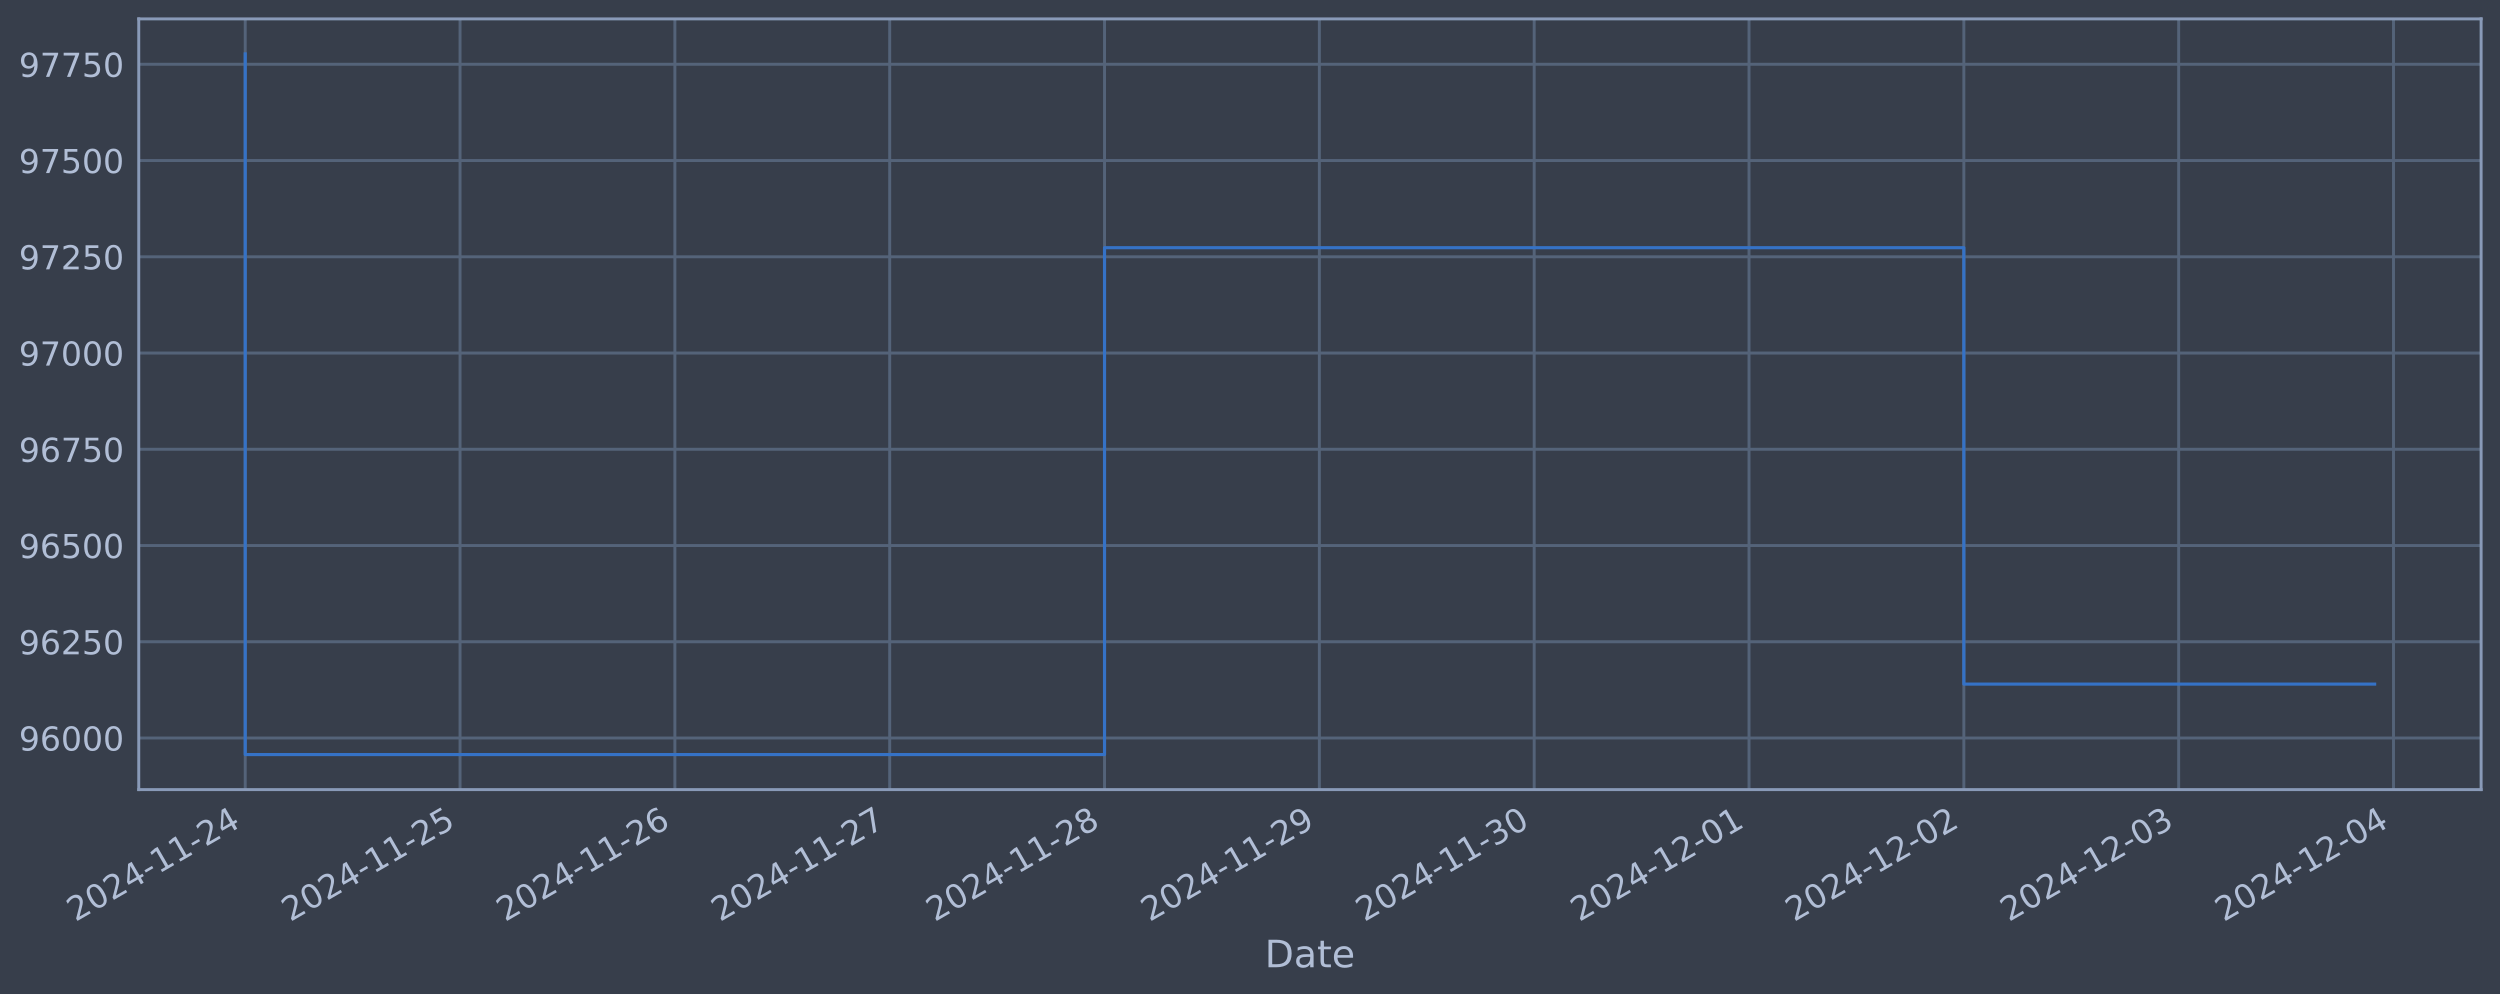
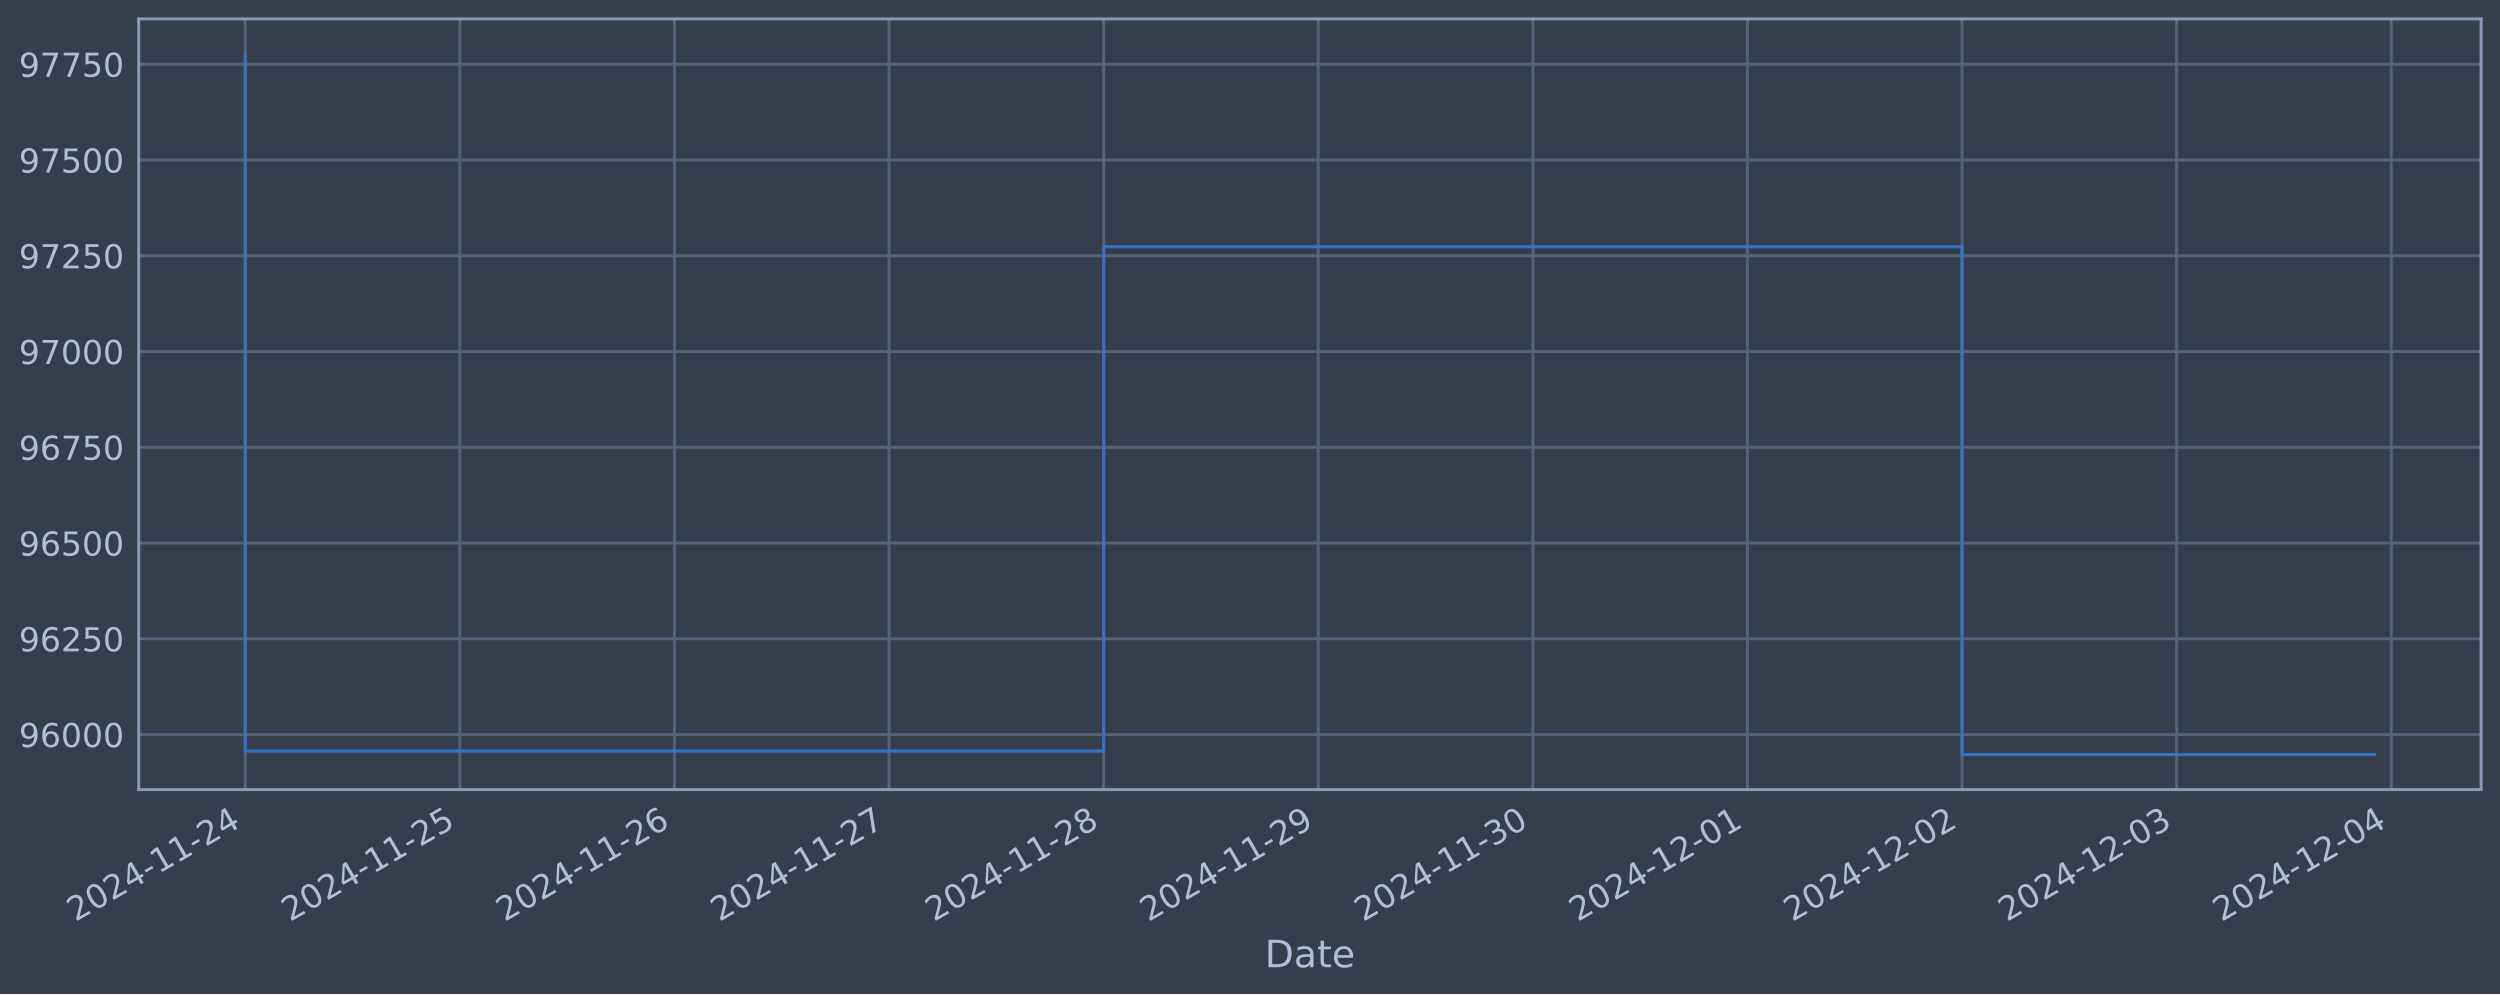
<svg xmlns="http://www.w3.org/2000/svg" xmlns:xlink="http://www.w3.org/1999/xlink" width="952.884pt" height="378.87pt" viewBox="0 0 952.884 378.87" version="1.1">
  <defs>
    <style type="text/css">*{stroke-linejoin: round; stroke-linecap: butt}</style>
  </defs>
  <g id="figure_1">
    <g id="patch_1">
      <path d="M 0 378.87  L 952.884 378.87  L 952.884 0  L 0 0  z " style="fill: #373e4b" />
    </g>
    <g id="axes_1">
      <g id="patch_2">
        <path d="M 52.884 300.96  L 945.684 300.96  L 945.684 7.2  L 52.884 7.2  z " style="fill: #373e4b" />
      </g>
      <g id="matplotlib.axis_1">
        <g id="xtick_1">
          <g id="line2d_1">
-             <path d="M 93.466 300.96  L 93.466 7.2  " clip-path="url(#pd537b74599)" style="fill: none; stroke: #546379; stroke-width: 1.12; stroke-linecap: square" />
+             <path d="M 93.466 300.96  L 93.466 7.2  " clip-path="url(#pc7feb52388)" style="fill: none; stroke: #546379; stroke-width: 1.12; stroke-linecap: square" />
          </g>
          <g id="line2d_2" />
          <g id="text_1">
            <g style="fill: #b1bed6" transform="translate(28.74006 351.4642) rotate(-30) scale(0.126 -0.126)">
              <defs>
                <path id="DejaVuSans-32" d="M 1228 531  L 3431 531  L 3431 0  L 469 0  L 469 531  Q 828 903 1448 1529  Q 2069 2156 2228 2338  Q 2531 2678 2651 2914  Q 2772 3150 2772 3378  Q 2772 3750 2511 3984  Q 2250 4219 1831 4219  Q 1534 4219 1204 4116  Q 875 4013 500 3803  L 500 4441  Q 881 4594 1212 4672  Q 1544 4750 1819 4750  Q 2544 4750 2975 4387  Q 3406 4025 3406 3419  Q 3406 3131 3298 2873  Q 3191 2616 2906 2266  Q 2828 2175 2409 1742  Q 1991 1309 1228 531  z " transform="scale(0.015625)" />
                <path id="DejaVuSans-30" d="M 2034 4250  Q 1547 4250 1301 3770  Q 1056 3291 1056 2328  Q 1056 1369 1301 889  Q 1547 409 2034 409  Q 2525 409 2770 889  Q 3016 1369 3016 2328  Q 3016 3291 2770 3770  Q 2525 4250 2034 4250  z M 2034 4750  Q 2819 4750 3233 4129  Q 3647 3509 3647 2328  Q 3647 1150 3233 529  Q 2819 -91 2034 -91  Q 1250 -91 836 529  Q 422 1150 422 2328  Q 422 3509 836 4129  Q 1250 4750 2034 4750  z " transform="scale(0.015625)" />
                <path id="DejaVuSans-34" d="M 2419 4116  L 825 1625  L 2419 1625  L 2419 4116  z M 2253 4666  L 3047 4666  L 3047 1625  L 3713 1625  L 3713 1100  L 3047 1100  L 3047 0  L 2419 0  L 2419 1100  L 313 1100  L 313 1709  L 2253 4666  z " transform="scale(0.015625)" />
                <path id="DejaVuSans-2d" d="M 313 2009  L 1997 2009  L 1997 1497  L 313 1497  L 313 2009  z " transform="scale(0.015625)" />
                <path id="DejaVuSans-31" d="M 794 531  L 1825 531  L 1825 4091  L 703 3866  L 703 4441  L 1819 4666  L 2450 4666  L 2450 531  L 3481 531  L 3481 0  L 794 0  L 794 531  z " transform="scale(0.015625)" />
              </defs>
              <use xlink:href="#DejaVuSans-32" />
              <use xlink:href="#DejaVuSans-30" x="63.623" />
              <use xlink:href="#DejaVuSans-32" x="127.246" />
              <use xlink:href="#DejaVuSans-34" x="190.869" />
              <use xlink:href="#DejaVuSans-2d" x="254.492" />
              <use xlink:href="#DejaVuSans-31" x="290.576" />
              <use xlink:href="#DejaVuSans-31" x="354.199" />
              <use xlink:href="#DejaVuSans-2d" x="417.822" />
              <use xlink:href="#DejaVuSans-32" x="453.906" />
              <use xlink:href="#DejaVuSans-34" x="517.529" />
            </g>
          </g>
        </g>
        <g id="xtick_2">
          <g id="line2d_3">
-             <path d="M 175.348 300.96  L 175.348 7.2  " clip-path="url(#pd537b74599)" style="fill: none; stroke: #546379; stroke-width: 1.12; stroke-linecap: square" />
+             <path d="M 175.262 300.96  L 175.262 7.2  " clip-path="url(#pc7feb52388)" style="fill: none; stroke: #546379; stroke-width: 1.12; stroke-linecap: square" />
          </g>
          <g id="line2d_4" />
          <g id="text_2">
-             <g style="fill: #b1bed6" transform="translate(110.6226 351.4642) rotate(-30) scale(0.126 -0.126)">
+             <g style="fill: #b1bed6" transform="translate(110.537 351.4642) rotate(-30) scale(0.126 -0.126)">
              <defs>
                <path id="DejaVuSans-35" d="M 691 4666  L 3169 4666  L 3169 4134  L 1269 4134  L 1269 2991  Q 1406 3038 1543 3061  Q 1681 3084 1819 3084  Q 2600 3084 3056 2656  Q 3513 2228 3513 1497  Q 3513 744 3044 326  Q 2575 -91 1722 -91  Q 1428 -91 1123 -41  Q 819 9 494 109  L 494 744  Q 775 591 1075 516  Q 1375 441 1709 441  Q 2250 441 2565 725  Q 2881 1009 2881 1497  Q 2881 1984 2565 2268  Q 2250 2553 1709 2553  Q 1456 2553 1204 2497  Q 953 2441 691 2322  L 691 4666  z " transform="scale(0.015625)" />
              </defs>
              <use xlink:href="#DejaVuSans-32" />
              <use xlink:href="#DejaVuSans-30" x="63.623" />
              <use xlink:href="#DejaVuSans-32" x="127.246" />
              <use xlink:href="#DejaVuSans-34" x="190.869" />
              <use xlink:href="#DejaVuSans-2d" x="254.492" />
              <use xlink:href="#DejaVuSans-31" x="290.576" />
              <use xlink:href="#DejaVuSans-31" x="354.199" />
              <use xlink:href="#DejaVuSans-2d" x="417.822" />
              <use xlink:href="#DejaVuSans-32" x="453.906" />
              <use xlink:href="#DejaVuSans-35" x="517.529" />
            </g>
          </g>
        </g>
        <g id="xtick_3">
          <g id="line2d_5">
-             <path d="M 257.231 300.96  L 257.231 7.2  " clip-path="url(#pd537b74599)" style="fill: none; stroke: #546379; stroke-width: 1.12; stroke-linecap: square" />
+             <path d="M 257.059 300.96  L 257.059 7.2  " clip-path="url(#pc7feb52388)" style="fill: none; stroke: #546379; stroke-width: 1.12; stroke-linecap: square" />
          </g>
          <g id="line2d_6" />
          <g id="text_3">
-             <g style="fill: #b1bed6" transform="translate(192.5052 351.4642) rotate(-30) scale(0.126 -0.126)">
+             <g style="fill: #b1bed6" transform="translate(192.3339 351.4642) rotate(-30) scale(0.126 -0.126)">
              <defs>
                <path id="DejaVuSans-36" d="M 2113 2584  Q 1688 2584 1439 2293  Q 1191 2003 1191 1497  Q 1191 994 1439 701  Q 1688 409 2113 409  Q 2538 409 2786 701  Q 3034 994 3034 1497  Q 3034 2003 2786 2293  Q 2538 2584 2113 2584  z M 3366 4563  L 3366 3988  Q 3128 4100 2886 4159  Q 2644 4219 2406 4219  Q 1781 4219 1451 3797  Q 1122 3375 1075 2522  Q 1259 2794 1537 2939  Q 1816 3084 2150 3084  Q 2853 3084 3261 2657  Q 3669 2231 3669 1497  Q 3669 778 3244 343  Q 2819 -91 2113 -91  Q 1303 -91 875 529  Q 447 1150 447 2328  Q 447 3434 972 4092  Q 1497 4750 2381 4750  Q 2619 4750 2861 4703  Q 3103 4656 3366 4563  z " transform="scale(0.015625)" />
              </defs>
              <use xlink:href="#DejaVuSans-32" />
              <use xlink:href="#DejaVuSans-30" x="63.623" />
              <use xlink:href="#DejaVuSans-32" x="127.246" />
              <use xlink:href="#DejaVuSans-34" x="190.869" />
              <use xlink:href="#DejaVuSans-2d" x="254.492" />
              <use xlink:href="#DejaVuSans-31" x="290.576" />
              <use xlink:href="#DejaVuSans-31" x="354.199" />
              <use xlink:href="#DejaVuSans-2d" x="417.822" />
              <use xlink:href="#DejaVuSans-32" x="453.906" />
              <use xlink:href="#DejaVuSans-36" x="517.529" />
            </g>
          </g>
        </g>
        <g id="xtick_4">
          <g id="line2d_7">
-             <path d="M 339.113 300.96  L 339.113 7.2  " clip-path="url(#pd537b74599)" style="fill: none; stroke: #546379; stroke-width: 1.12; stroke-linecap: square" />
+             <path d="M 338.856 300.96  L 338.856 7.2  " clip-path="url(#pc7feb52388)" style="fill: none; stroke: #546379; stroke-width: 1.12; stroke-linecap: square" />
          </g>
          <g id="line2d_8" />
          <g id="text_4">
-             <g style="fill: #b1bed6" transform="translate(274.3878 351.4642) rotate(-30) scale(0.126 -0.126)">
+             <g style="fill: #b1bed6" transform="translate(274.1308 351.4642) rotate(-30) scale(0.126 -0.126)">
              <defs>
                <path id="DejaVuSans-37" d="M 525 4666  L 3525 4666  L 3525 4397  L 1831 0  L 1172 0  L 2766 4134  L 525 4134  L 525 4666  z " transform="scale(0.015625)" />
              </defs>
              <use xlink:href="#DejaVuSans-32" />
              <use xlink:href="#DejaVuSans-30" x="63.623" />
              <use xlink:href="#DejaVuSans-32" x="127.246" />
              <use xlink:href="#DejaVuSans-34" x="190.869" />
              <use xlink:href="#DejaVuSans-2d" x="254.492" />
              <use xlink:href="#DejaVuSans-31" x="290.576" />
              <use xlink:href="#DejaVuSans-31" x="354.199" />
              <use xlink:href="#DejaVuSans-2d" x="417.822" />
              <use xlink:href="#DejaVuSans-32" x="453.906" />
              <use xlink:href="#DejaVuSans-37" x="517.529" />
            </g>
          </g>
        </g>
        <g id="xtick_5">
          <g id="line2d_9">
-             <path d="M 420.996 300.96  L 420.996 7.2  " clip-path="url(#pd537b74599)" style="fill: none; stroke: #546379; stroke-width: 1.12; stroke-linecap: square" />
+             <path d="M 420.653 300.96  L 420.653 7.2  " clip-path="url(#pc7feb52388)" style="fill: none; stroke: #546379; stroke-width: 1.12; stroke-linecap: square" />
          </g>
          <g id="line2d_10" />
          <g id="text_5">
-             <g style="fill: #b1bed6" transform="translate(356.2704 351.4642) rotate(-30) scale(0.126 -0.126)">
+             <g style="fill: #b1bed6" transform="translate(355.9277 351.4642) rotate(-30) scale(0.126 -0.126)">
              <defs>
                <path id="DejaVuSans-38" d="M 2034 2216  Q 1584 2216 1326 1975  Q 1069 1734 1069 1313  Q 1069 891 1326 650  Q 1584 409 2034 409  Q 2484 409 2743 651  Q 3003 894 3003 1313  Q 3003 1734 2745 1975  Q 2488 2216 2034 2216  z M 1403 2484  Q 997 2584 770 2862  Q 544 3141 544 3541  Q 544 4100 942 4425  Q 1341 4750 2034 4750  Q 2731 4750 3128 4425  Q 3525 4100 3525 3541  Q 3525 3141 3298 2862  Q 3072 2584 2669 2484  Q 3125 2378 3379 2068  Q 3634 1759 3634 1313  Q 3634 634 3220 271  Q 2806 -91 2034 -91  Q 1263 -91 848 271  Q 434 634 434 1313  Q 434 1759 690 2068  Q 947 2378 1403 2484  z M 1172 3481  Q 1172 3119 1398 2916  Q 1625 2713 2034 2713  Q 2441 2713 2670 2916  Q 2900 3119 2900 3481  Q 2900 3844 2670 4047  Q 2441 4250 2034 4250  Q 1625 4250 1398 4047  Q 1172 3844 1172 3481  z " transform="scale(0.015625)" />
              </defs>
              <use xlink:href="#DejaVuSans-32" />
              <use xlink:href="#DejaVuSans-30" x="63.623" />
              <use xlink:href="#DejaVuSans-32" x="127.246" />
              <use xlink:href="#DejaVuSans-34" x="190.869" />
              <use xlink:href="#DejaVuSans-2d" x="254.492" />
              <use xlink:href="#DejaVuSans-31" x="290.576" />
              <use xlink:href="#DejaVuSans-31" x="354.199" />
              <use xlink:href="#DejaVuSans-2d" x="417.822" />
              <use xlink:href="#DejaVuSans-32" x="453.906" />
              <use xlink:href="#DejaVuSans-38" x="517.529" />
            </g>
          </g>
        </g>
        <g id="xtick_6">
          <g id="line2d_11">
-             <path d="M 502.878 300.96  L 502.878 7.2  " clip-path="url(#pd537b74599)" style="fill: none; stroke: #546379; stroke-width: 1.12; stroke-linecap: square" />
+             <path d="M 502.45 300.96  L 502.45 7.2  " clip-path="url(#pc7feb52388)" style="fill: none; stroke: #546379; stroke-width: 1.12; stroke-linecap: square" />
          </g>
          <g id="line2d_12" />
          <g id="text_6">
-             <g style="fill: #b1bed6" transform="translate(438.1529 351.4642) rotate(-30) scale(0.126 -0.126)">
+             <g style="fill: #b1bed6" transform="translate(437.7246 351.4642) rotate(-30) scale(0.126 -0.126)">
              <defs>
                <path id="DejaVuSans-39" d="M 703 97  L 703 672  Q 941 559 1184 500  Q 1428 441 1663 441  Q 2288 441 2617 861  Q 2947 1281 2994 2138  Q 2813 1869 2534 1725  Q 2256 1581 1919 1581  Q 1219 1581 811 2004  Q 403 2428 403 3163  Q 403 3881 828 4315  Q 1253 4750 1959 4750  Q 2769 4750 3195 4129  Q 3622 3509 3622 2328  Q 3622 1225 3098 567  Q 2575 -91 1691 -91  Q 1453 -91 1209 -44  Q 966 3 703 97  z M 1959 2075  Q 2384 2075 2632 2365  Q 2881 2656 2881 3163  Q 2881 3666 2632 3958  Q 2384 4250 1959 4250  Q 1534 4250 1286 3958  Q 1038 3666 1038 3163  Q 1038 2656 1286 2365  Q 1534 2075 1959 2075  z " transform="scale(0.015625)" />
              </defs>
              <use xlink:href="#DejaVuSans-32" />
              <use xlink:href="#DejaVuSans-30" x="63.623" />
              <use xlink:href="#DejaVuSans-32" x="127.246" />
              <use xlink:href="#DejaVuSans-34" x="190.869" />
              <use xlink:href="#DejaVuSans-2d" x="254.492" />
              <use xlink:href="#DejaVuSans-31" x="290.576" />
              <use xlink:href="#DejaVuSans-31" x="354.199" />
              <use xlink:href="#DejaVuSans-2d" x="417.822" />
              <use xlink:href="#DejaVuSans-32" x="453.906" />
              <use xlink:href="#DejaVuSans-39" x="517.529" />
            </g>
          </g>
        </g>
        <g id="xtick_7">
          <g id="line2d_13">
-             <path d="M 584.761 300.96  L 584.761 7.2  " clip-path="url(#pd537b74599)" style="fill: none; stroke: #546379; stroke-width: 1.12; stroke-linecap: square" />
+             <path d="M 584.247 300.96  L 584.247 7.2  " clip-path="url(#pc7feb52388)" style="fill: none; stroke: #546379; stroke-width: 1.12; stroke-linecap: square" />
          </g>
          <g id="line2d_14" />
          <g id="text_7">
-             <g style="fill: #b1bed6" transform="translate(520.0355 351.4642) rotate(-30) scale(0.126 -0.126)">
+             <g style="fill: #b1bed6" transform="translate(519.5215 351.4642) rotate(-30) scale(0.126 -0.126)">
              <defs>
                <path id="DejaVuSans-33" d="M 2597 2516  Q 3050 2419 3304 2112  Q 3559 1806 3559 1356  Q 3559 666 3084 287  Q 2609 -91 1734 -91  Q 1441 -91 1130 -33  Q 819 25 488 141  L 488 750  Q 750 597 1062 519  Q 1375 441 1716 441  Q 2309 441 2620 675  Q 2931 909 2931 1356  Q 2931 1769 2642 2001  Q 2353 2234 1838 2234  L 1294 2234  L 1294 2753  L 1863 2753  Q 2328 2753 2575 2939  Q 2822 3125 2822 3475  Q 2822 3834 2567 4026  Q 2313 4219 1838 4219  Q 1578 4219 1281 4162  Q 984 4106 628 3988  L 628 4550  Q 988 4650 1302 4700  Q 1616 4750 1894 4750  Q 2613 4750 3031 4423  Q 3450 4097 3450 3541  Q 3450 3153 3228 2886  Q 3006 2619 2597 2516  z " transform="scale(0.015625)" />
              </defs>
              <use xlink:href="#DejaVuSans-32" />
              <use xlink:href="#DejaVuSans-30" x="63.623" />
              <use xlink:href="#DejaVuSans-32" x="127.246" />
              <use xlink:href="#DejaVuSans-34" x="190.869" />
              <use xlink:href="#DejaVuSans-2d" x="254.492" />
              <use xlink:href="#DejaVuSans-31" x="290.576" />
              <use xlink:href="#DejaVuSans-31" x="354.199" />
              <use xlink:href="#DejaVuSans-2d" x="417.822" />
              <use xlink:href="#DejaVuSans-33" x="453.906" />
              <use xlink:href="#DejaVuSans-30" x="517.529" />
            </g>
          </g>
        </g>
        <g id="xtick_8">
          <g id="line2d_15">
-             <path d="M 666.644 300.96  L 666.644 7.2  " clip-path="url(#pd537b74599)" style="fill: none; stroke: #546379; stroke-width: 1.12; stroke-linecap: square" />
+             <path d="M 666.044 300.96  L 666.044 7.2  " clip-path="url(#pc7feb52388)" style="fill: none; stroke: #546379; stroke-width: 1.12; stroke-linecap: square" />
          </g>
          <g id="line2d_16" />
          <g id="text_8">
-             <g style="fill: #b1bed6" transform="translate(601.9181 351.4642) rotate(-30) scale(0.126 -0.126)">
+             <g style="fill: #b1bed6" transform="translate(601.3184 351.4642) rotate(-30) scale(0.126 -0.126)">
              <use xlink:href="#DejaVuSans-32" />
              <use xlink:href="#DejaVuSans-30" x="63.623" />
              <use xlink:href="#DejaVuSans-32" x="127.246" />
              <use xlink:href="#DejaVuSans-34" x="190.869" />
              <use xlink:href="#DejaVuSans-2d" x="254.492" />
              <use xlink:href="#DejaVuSans-31" x="290.576" />
              <use xlink:href="#DejaVuSans-32" x="354.199" />
              <use xlink:href="#DejaVuSans-2d" x="417.822" />
              <use xlink:href="#DejaVuSans-30" x="453.906" />
              <use xlink:href="#DejaVuSans-31" x="517.529" />
            </g>
          </g>
        </g>
        <g id="xtick_9">
          <g id="line2d_17">
-             <path d="M 748.526 300.96  L 748.526 7.2  " clip-path="url(#pd537b74599)" style="fill: none; stroke: #546379; stroke-width: 1.12; stroke-linecap: square" />
+             <path d="M 747.841 300.96  L 747.841 7.2  " clip-path="url(#pc7feb52388)" style="fill: none; stroke: #546379; stroke-width: 1.12; stroke-linecap: square" />
          </g>
          <g id="line2d_18" />
          <g id="text_9">
-             <g style="fill: #b1bed6" transform="translate(683.8006 351.4642) rotate(-30) scale(0.126 -0.126)">
+             <g style="fill: #b1bed6" transform="translate(683.1153 351.4642) rotate(-30) scale(0.126 -0.126)">
              <use xlink:href="#DejaVuSans-32" />
              <use xlink:href="#DejaVuSans-30" x="63.623" />
              <use xlink:href="#DejaVuSans-32" x="127.246" />
              <use xlink:href="#DejaVuSans-34" x="190.869" />
              <use xlink:href="#DejaVuSans-2d" x="254.492" />
              <use xlink:href="#DejaVuSans-31" x="290.576" />
              <use xlink:href="#DejaVuSans-32" x="354.199" />
              <use xlink:href="#DejaVuSans-2d" x="417.822" />
              <use xlink:href="#DejaVuSans-30" x="453.906" />
              <use xlink:href="#DejaVuSans-32" x="517.529" />
            </g>
          </g>
        </g>
        <g id="xtick_10">
          <g id="line2d_19">
-             <path d="M 830.409 300.96  L 830.409 7.2  " clip-path="url(#pd537b74599)" style="fill: none; stroke: #546379; stroke-width: 1.12; stroke-linecap: square" />
+             <path d="M 829.638 300.96  L 829.638 7.2  " clip-path="url(#pc7feb52388)" style="fill: none; stroke: #546379; stroke-width: 1.12; stroke-linecap: square" />
          </g>
          <g id="line2d_20" />
          <g id="text_10">
-             <g style="fill: #b1bed6" transform="translate(765.6832 351.4642) rotate(-30) scale(0.126 -0.126)">
+             <g style="fill: #b1bed6" transform="translate(764.9122 351.4642) rotate(-30) scale(0.126 -0.126)">
              <use xlink:href="#DejaVuSans-32" />
              <use xlink:href="#DejaVuSans-30" x="63.623" />
              <use xlink:href="#DejaVuSans-32" x="127.246" />
              <use xlink:href="#DejaVuSans-34" x="190.869" />
              <use xlink:href="#DejaVuSans-2d" x="254.492" />
              <use xlink:href="#DejaVuSans-31" x="290.576" />
              <use xlink:href="#DejaVuSans-32" x="354.199" />
              <use xlink:href="#DejaVuSans-2d" x="417.822" />
              <use xlink:href="#DejaVuSans-30" x="453.906" />
              <use xlink:href="#DejaVuSans-33" x="517.529" />
            </g>
          </g>
        </g>
        <g id="xtick_11">
          <g id="line2d_21">
-             <path d="M 912.291 300.96  L 912.291 7.2  " clip-path="url(#pd537b74599)" style="fill: none; stroke: #546379; stroke-width: 1.12; stroke-linecap: square" />
+             <path d="M 911.435 300.96  L 911.435 7.2  " clip-path="url(#pc7feb52388)" style="fill: none; stroke: #546379; stroke-width: 1.12; stroke-linecap: square" />
          </g>
          <g id="line2d_22" />
          <g id="text_11">
-             <g style="fill: #b1bed6" transform="translate(847.5658 351.4642) rotate(-30) scale(0.126 -0.126)">
+             <g style="fill: #b1bed6" transform="translate(846.7091 351.4642) rotate(-30) scale(0.126 -0.126)">
              <use xlink:href="#DejaVuSans-32" />
              <use xlink:href="#DejaVuSans-30" x="63.623" />
              <use xlink:href="#DejaVuSans-32" x="127.246" />
              <use xlink:href="#DejaVuSans-34" x="190.869" />
              <use xlink:href="#DejaVuSans-2d" x="254.492" />
              <use xlink:href="#DejaVuSans-31" x="290.576" />
              <use xlink:href="#DejaVuSans-32" x="354.199" />
              <use xlink:href="#DejaVuSans-2d" x="417.822" />
              <use xlink:href="#DejaVuSans-30" x="453.906" />
              <use xlink:href="#DejaVuSans-34" x="517.529" />
            </g>
          </g>
        </g>
        <g id="text_12">
          <g style="fill: #b1bed6" transform="translate(482.0746 368.6753) scale(0.144 -0.144)">
            <defs>
              <path id="DejaVuSans-44" d="M 1259 4147  L 1259 519  L 2022 519  Q 2988 519 3436 956  Q 3884 1394 3884 2338  Q 3884 3275 3436 3711  Q 2988 4147 2022 4147  L 1259 4147  z M 628 4666  L 1925 4666  Q 3281 4666 3915 4102  Q 4550 3538 4550 2338  Q 4550 1131 3912 565  Q 3275 0 1925 0  L 628 0  L 628 4666  z " transform="scale(0.015625)" />
              <path id="DejaVuSans-61" d="M 2194 1759  Q 1497 1759 1228 1600  Q 959 1441 959 1056  Q 959 750 1161 570  Q 1363 391 1709 391  Q 2188 391 2477 730  Q 2766 1069 2766 1631  L 2766 1759  L 2194 1759  z M 3341 1997  L 3341 0  L 2766 0  L 2766 531  Q 2569 213 2275 61  Q 1981 -91 1556 -91  Q 1019 -91 701 211  Q 384 513 384 1019  Q 384 1609 779 1909  Q 1175 2209 1959 2209  L 2766 2209  L 2766 2266  Q 2766 2663 2505 2880  Q 2244 3097 1772 3097  Q 1472 3097 1187 3025  Q 903 2953 641 2809  L 641 3341  Q 956 3463 1253 3523  Q 1550 3584 1831 3584  Q 2591 3584 2966 3190  Q 3341 2797 3341 1997  z " transform="scale(0.015625)" />
              <path id="DejaVuSans-74" d="M 1172 4494  L 1172 3500  L 2356 3500  L 2356 3053  L 1172 3053  L 1172 1153  Q 1172 725 1289 603  Q 1406 481 1766 481  L 2356 481  L 2356 0  L 1766 0  Q 1100 0 847 248  Q 594 497 594 1153  L 594 3053  L 172 3053  L 172 3500  L 594 3500  L 594 4494  L 1172 4494  z " transform="scale(0.015625)" />
              <path id="DejaVuSans-65" d="M 3597 1894  L 3597 1613  L 953 1613  Q 991 1019 1311 708  Q 1631 397 2203 397  Q 2534 397 2845 478  Q 3156 559 3463 722  L 3463 178  Q 3153 47 2828 -22  Q 2503 -91 2169 -91  Q 1331 -91 842 396  Q 353 884 353 1716  Q 353 2575 817 3079  Q 1281 3584 2069 3584  Q 2775 3584 3186 3129  Q 3597 2675 3597 1894  z M 3022 2063  Q 3016 2534 2758 2815  Q 2500 3097 2075 3097  Q 1594 3097 1305 2825  Q 1016 2553 972 2059  L 3022 2063  z " transform="scale(0.015625)" />
            </defs>
            <use xlink:href="#DejaVuSans-44" />
            <use xlink:href="#DejaVuSans-61" x="77.002" />
            <use xlink:href="#DejaVuSans-74" x="138.281" />
            <use xlink:href="#DejaVuSans-65" x="177.49" />
          </g>
        </g>
      </g>
      <g id="matplotlib.axis_2">
        <g id="ytick_1">
          <g id="line2d_23">
-             <path d="M 52.884 281.296  L 945.684 281.296  " clip-path="url(#pd537b74599)" style="fill: none; stroke: #546379; stroke-width: 1.12; stroke-linecap: square" />
+             <path d="M 52.884 279.978  L 945.684 279.978  " clip-path="url(#pc7feb52388)" style="fill: none; stroke: #546379; stroke-width: 1.12; stroke-linecap: square" />
          </g>
          <g id="line2d_24" />
          <g id="text_13">
-             <g style="fill: #b1bed6" transform="translate(7.2 286.0831) scale(0.126 -0.126)">
+             <g style="fill: #b1bed6" transform="translate(7.2 284.7654) scale(0.126 -0.126)">
              <use xlink:href="#DejaVuSans-39" />
              <use xlink:href="#DejaVuSans-36" x="63.623" />
              <use xlink:href="#DejaVuSans-30" x="127.246" />
              <use xlink:href="#DejaVuSans-30" x="190.869" />
              <use xlink:href="#DejaVuSans-30" x="254.492" />
            </g>
          </g>
        </g>
        <g id="ytick_2">
          <g id="line2d_25">
-             <path d="M 52.884 244.612  L 945.684 244.612  " clip-path="url(#pd537b74599)" style="fill: none; stroke: #546379; stroke-width: 1.12; stroke-linecap: square" />
+             <path d="M 52.884 243.479  L 945.684 243.479  " clip-path="url(#pc7feb52388)" style="fill: none; stroke: #546379; stroke-width: 1.12; stroke-linecap: square" />
          </g>
          <g id="line2d_26" />
          <g id="text_14">
-             <g style="fill: #b1bed6" transform="translate(7.2 249.3988) scale(0.126 -0.126)">
+             <g style="fill: #b1bed6" transform="translate(7.2 248.2665) scale(0.126 -0.126)">
              <use xlink:href="#DejaVuSans-39" />
              <use xlink:href="#DejaVuSans-36" x="63.623" />
              <use xlink:href="#DejaVuSans-32" x="127.246" />
              <use xlink:href="#DejaVuSans-35" x="190.869" />
              <use xlink:href="#DejaVuSans-30" x="254.492" />
            </g>
          </g>
        </g>
        <g id="ytick_3">
          <g id="line2d_27">
-             <path d="M 52.884 207.927  L 945.684 207.927  " clip-path="url(#pd537b74599)" style="fill: none; stroke: #546379; stroke-width: 1.12; stroke-linecap: square" />
+             <path d="M 52.884 206.981  L 945.684 206.981  " clip-path="url(#pc7feb52388)" style="fill: none; stroke: #546379; stroke-width: 1.12; stroke-linecap: square" />
          </g>
          <g id="line2d_28" />
          <g id="text_15">
-             <g style="fill: #b1bed6" transform="translate(7.2 212.7145) scale(0.126 -0.126)">
+             <g style="fill: #b1bed6" transform="translate(7.2 211.7676) scale(0.126 -0.126)">
              <use xlink:href="#DejaVuSans-39" />
              <use xlink:href="#DejaVuSans-36" x="63.623" />
              <use xlink:href="#DejaVuSans-35" x="127.246" />
              <use xlink:href="#DejaVuSans-30" x="190.869" />
              <use xlink:href="#DejaVuSans-30" x="254.492" />
            </g>
          </g>
        </g>
        <g id="ytick_4">
          <g id="line2d_29">
-             <path d="M 52.884 171.243  L 945.684 171.243  " clip-path="url(#pd537b74599)" style="fill: none; stroke: #546379; stroke-width: 1.12; stroke-linecap: square" />
+             <path d="M 52.884 170.482  L 945.684 170.482  " clip-path="url(#pc7feb52388)" style="fill: none; stroke: #546379; stroke-width: 1.12; stroke-linecap: square" />
          </g>
          <g id="line2d_30" />
          <g id="text_16">
-             <g style="fill: #b1bed6" transform="translate(7.2 176.0301) scale(0.126 -0.126)">
+             <g style="fill: #b1bed6" transform="translate(7.2 175.2686) scale(0.126 -0.126)">
              <use xlink:href="#DejaVuSans-39" />
              <use xlink:href="#DejaVuSans-36" x="63.623" />
              <use xlink:href="#DejaVuSans-37" x="127.246" />
              <use xlink:href="#DejaVuSans-35" x="190.869" />
              <use xlink:href="#DejaVuSans-30" x="254.492" />
            </g>
          </g>
        </g>
        <g id="ytick_5">
          <g id="line2d_31">
-             <path d="M 52.884 134.559  L 945.684 134.559  " clip-path="url(#pd537b74599)" style="fill: none; stroke: #546379; stroke-width: 1.12; stroke-linecap: square" />
+             <path d="M 52.884 133.983  L 945.684 133.983  " clip-path="url(#pc7feb52388)" style="fill: none; stroke: #546379; stroke-width: 1.12; stroke-linecap: square" />
          </g>
          <g id="line2d_32" />
          <g id="text_17">
-             <g style="fill: #b1bed6" transform="translate(7.2 139.3458) scale(0.126 -0.126)">
+             <g style="fill: #b1bed6" transform="translate(7.2 138.7697) scale(0.126 -0.126)">
              <use xlink:href="#DejaVuSans-39" />
              <use xlink:href="#DejaVuSans-37" x="63.623" />
              <use xlink:href="#DejaVuSans-30" x="127.246" />
              <use xlink:href="#DejaVuSans-30" x="190.869" />
              <use xlink:href="#DejaVuSans-30" x="254.492" />
            </g>
          </g>
        </g>
        <g id="ytick_6">
          <g id="line2d_33">
-             <path d="M 52.884 97.874  L 945.684 97.874  " clip-path="url(#pd537b74599)" style="fill: none; stroke: #546379; stroke-width: 1.12; stroke-linecap: square" />
+             <path d="M 52.884 97.484  L 945.684 97.484  " clip-path="url(#pc7feb52388)" style="fill: none; stroke: #546379; stroke-width: 1.12; stroke-linecap: square" />
          </g>
          <g id="line2d_34" />
          <g id="text_18">
-             <g style="fill: #b1bed6" transform="translate(7.2 102.6615) scale(0.126 -0.126)">
+             <g style="fill: #b1bed6" transform="translate(7.2 102.2707) scale(0.126 -0.126)">
              <use xlink:href="#DejaVuSans-39" />
              <use xlink:href="#DejaVuSans-37" x="63.623" />
              <use xlink:href="#DejaVuSans-32" x="127.246" />
              <use xlink:href="#DejaVuSans-35" x="190.869" />
              <use xlink:href="#DejaVuSans-30" x="254.492" />
            </g>
          </g>
        </g>
        <g id="ytick_7">
          <g id="line2d_35">
-             <path d="M 52.884 61.19  L 945.684 61.19  " clip-path="url(#pd537b74599)" style="fill: none; stroke: #546379; stroke-width: 1.12; stroke-linecap: square" />
+             <path d="M 52.884 60.985  L 945.684 60.985  " clip-path="url(#pc7feb52388)" style="fill: none; stroke: #546379; stroke-width: 1.12; stroke-linecap: square" />
          </g>
          <g id="line2d_36" />
          <g id="text_19">
-             <g style="fill: #b1bed6" transform="translate(7.2 65.97717) scale(0.126 -0.126)">
+             <g style="fill: #b1bed6" transform="translate(7.2 65.77181) scale(0.126 -0.126)">
              <use xlink:href="#DejaVuSans-39" />
              <use xlink:href="#DejaVuSans-37" x="63.623" />
              <use xlink:href="#DejaVuSans-35" x="127.246" />
              <use xlink:href="#DejaVuSans-30" x="190.869" />
              <use xlink:href="#DejaVuSans-30" x="254.492" />
            </g>
          </g>
        </g>
        <g id="ytick_8">
          <g id="line2d_37">
-             <path d="M 52.884 24.506  L 945.684 24.506  " clip-path="url(#pd537b74599)" style="fill: none; stroke: #546379; stroke-width: 1.12; stroke-linecap: square" />
+             <path d="M 52.884 24.486  L 945.684 24.486  " clip-path="url(#pc7feb52388)" style="fill: none; stroke: #546379; stroke-width: 1.12; stroke-linecap: square" />
          </g>
          <g id="line2d_38" />
          <g id="text_20">
-             <g style="fill: #b1bed6" transform="translate(7.2 29.29285) scale(0.126 -0.126)">
+             <g style="fill: #b1bed6" transform="translate(7.2 29.27287) scale(0.126 -0.126)">
              <use xlink:href="#DejaVuSans-39" />
              <use xlink:href="#DejaVuSans-37" x="63.623" />
              <use xlink:href="#DejaVuSans-37" x="127.246" />
              <use xlink:href="#DejaVuSans-35" x="190.869" />
              <use xlink:href="#DejaVuSans-30" x="254.492" />
            </g>
          </g>
        </g>
      </g>
      <g id="line2d_39">
-         <path d="M 93.466 20.553  L 93.466 287.607  L 420.996 287.607  L 420.996 94.409  L 748.526 94.409  L 748.526 260.752  L 905.102 260.752  " clip-path="url(#pd537b74599)" style="fill: none; stroke: #3572c6; stroke-width: 1.2; stroke-linecap: square" />
+         <path d="M 93.466 20.553  L 93.466 286.258  L 420.653 286.258  L 420.653 94.035  L 747.841 94.035  L 747.841 287.607  L 905.102 287.607  " clip-path="url(#pc7feb52388)" style="fill: none; stroke: #3572c6; stroke-width: 1.2; stroke-linecap: square" />
      </g>
      <g id="patch_3">
        <path d="M 52.884 300.96  L 52.884 7.2  " style="fill: none; stroke: #899ab8; stroke-width: 1.12; stroke-linejoin: miter; stroke-linecap: square" />
      </g>
      <g id="patch_4">
        <path d="M 945.684 300.96  L 945.684 7.2  " style="fill: none; stroke: #899ab8; stroke-width: 1.12; stroke-linejoin: miter; stroke-linecap: square" />
      </g>
      <g id="patch_5">
        <path d="M 52.884 300.96  L 945.684 300.96  " style="fill: none; stroke: #899ab8; stroke-width: 1.12; stroke-linejoin: miter; stroke-linecap: square" />
      </g>
      <g id="patch_6">
        <path d="M 52.884 7.2  L 945.684 7.2  " style="fill: none; stroke: #899ab8; stroke-width: 1.12; stroke-linejoin: miter; stroke-linecap: square" />
      </g>
    </g>
  </g>
  <defs>
-     <clipPath id="pd537b74599">
+     <clipPath id="pc7feb52388">
      <rect x="52.884" y="7.2" width="892.8" height="293.76" />
    </clipPath>
  </defs>
</svg>
